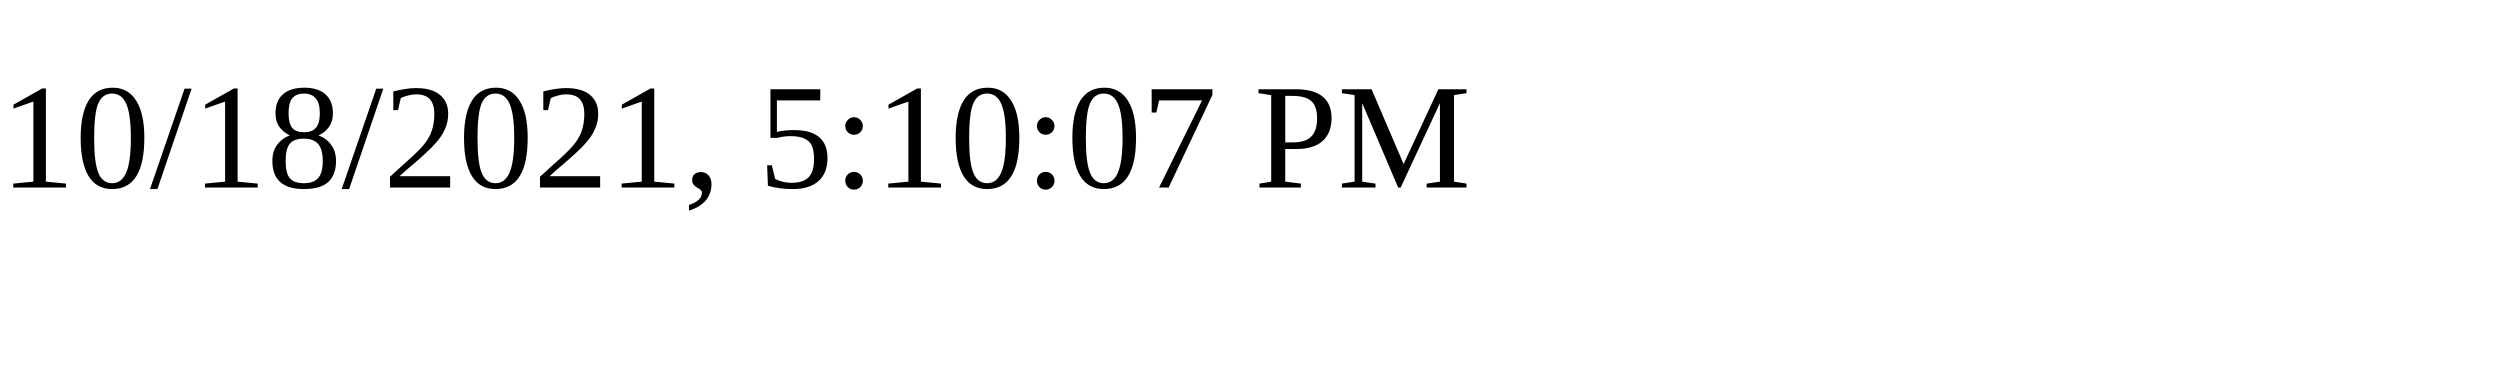
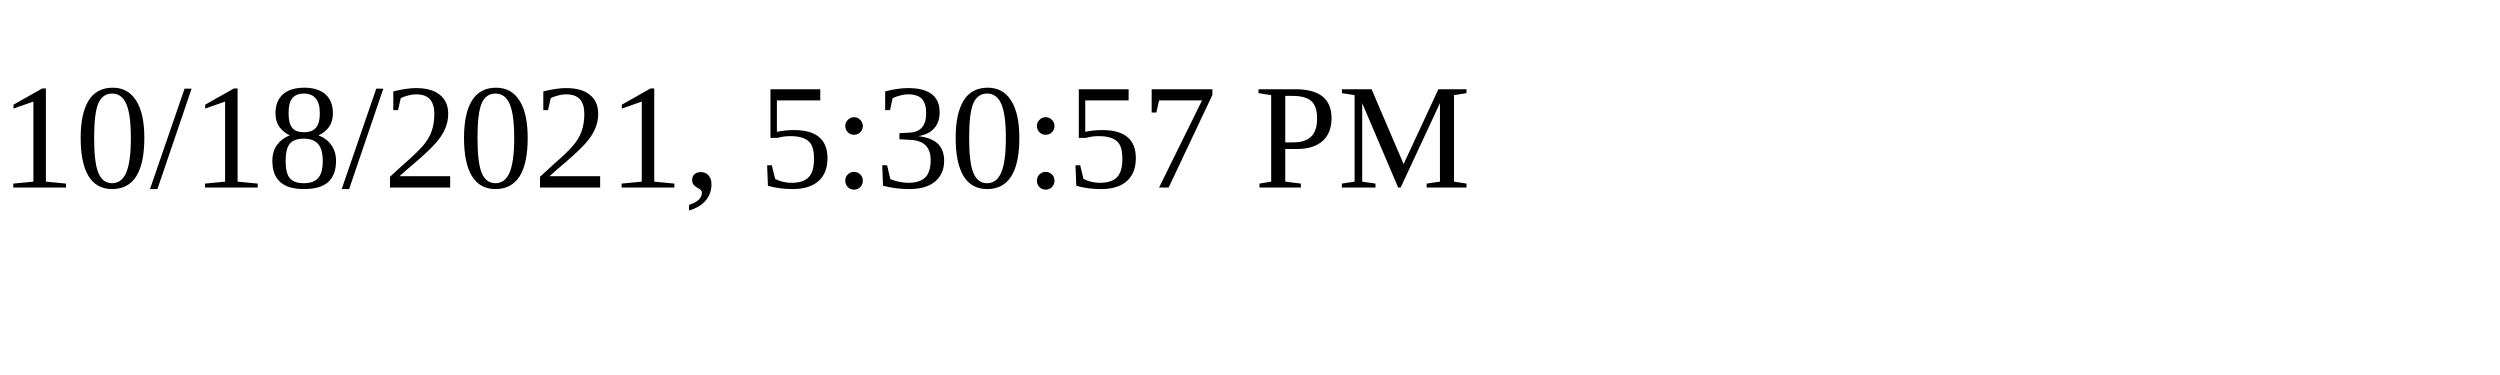
<svg xmlns="http://www.w3.org/2000/svg" height="30" width="200">
-   <text x="0" y="15">10/18/2021, 5:10:07 PM</text>
+   <text x="0" y="15">10/18/2021, 5:30:57 PM</text>
</svg>
